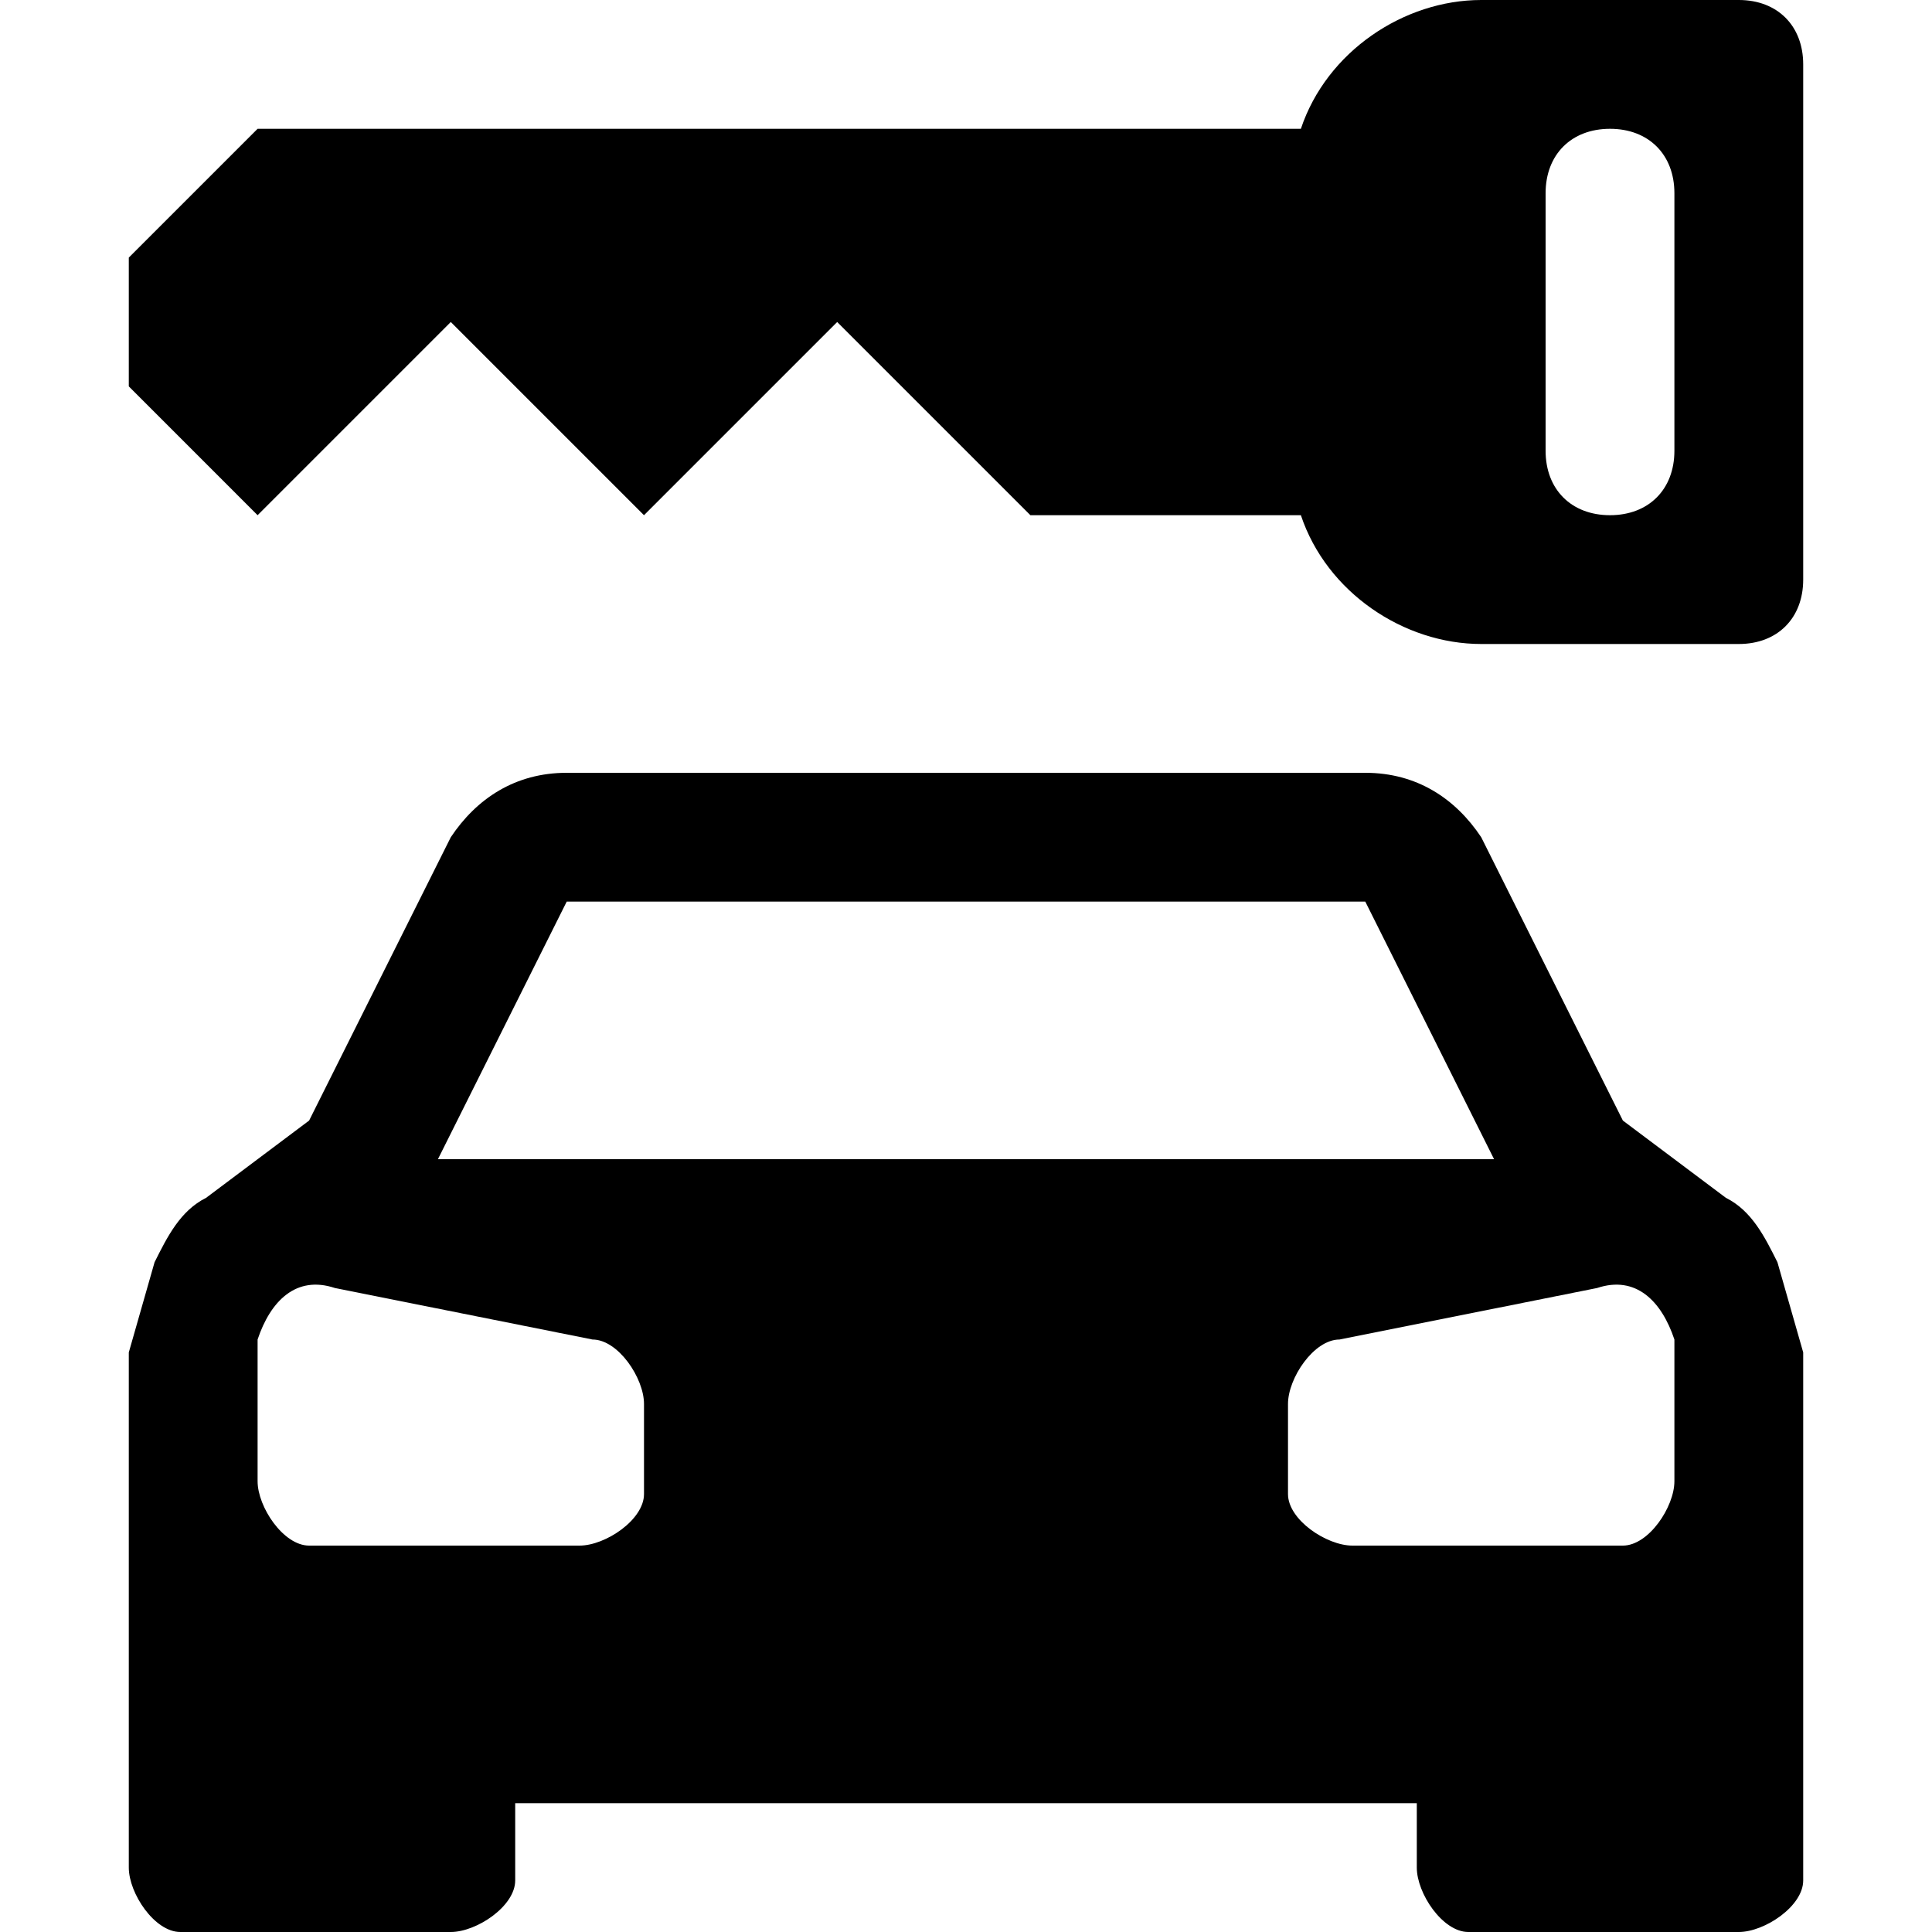
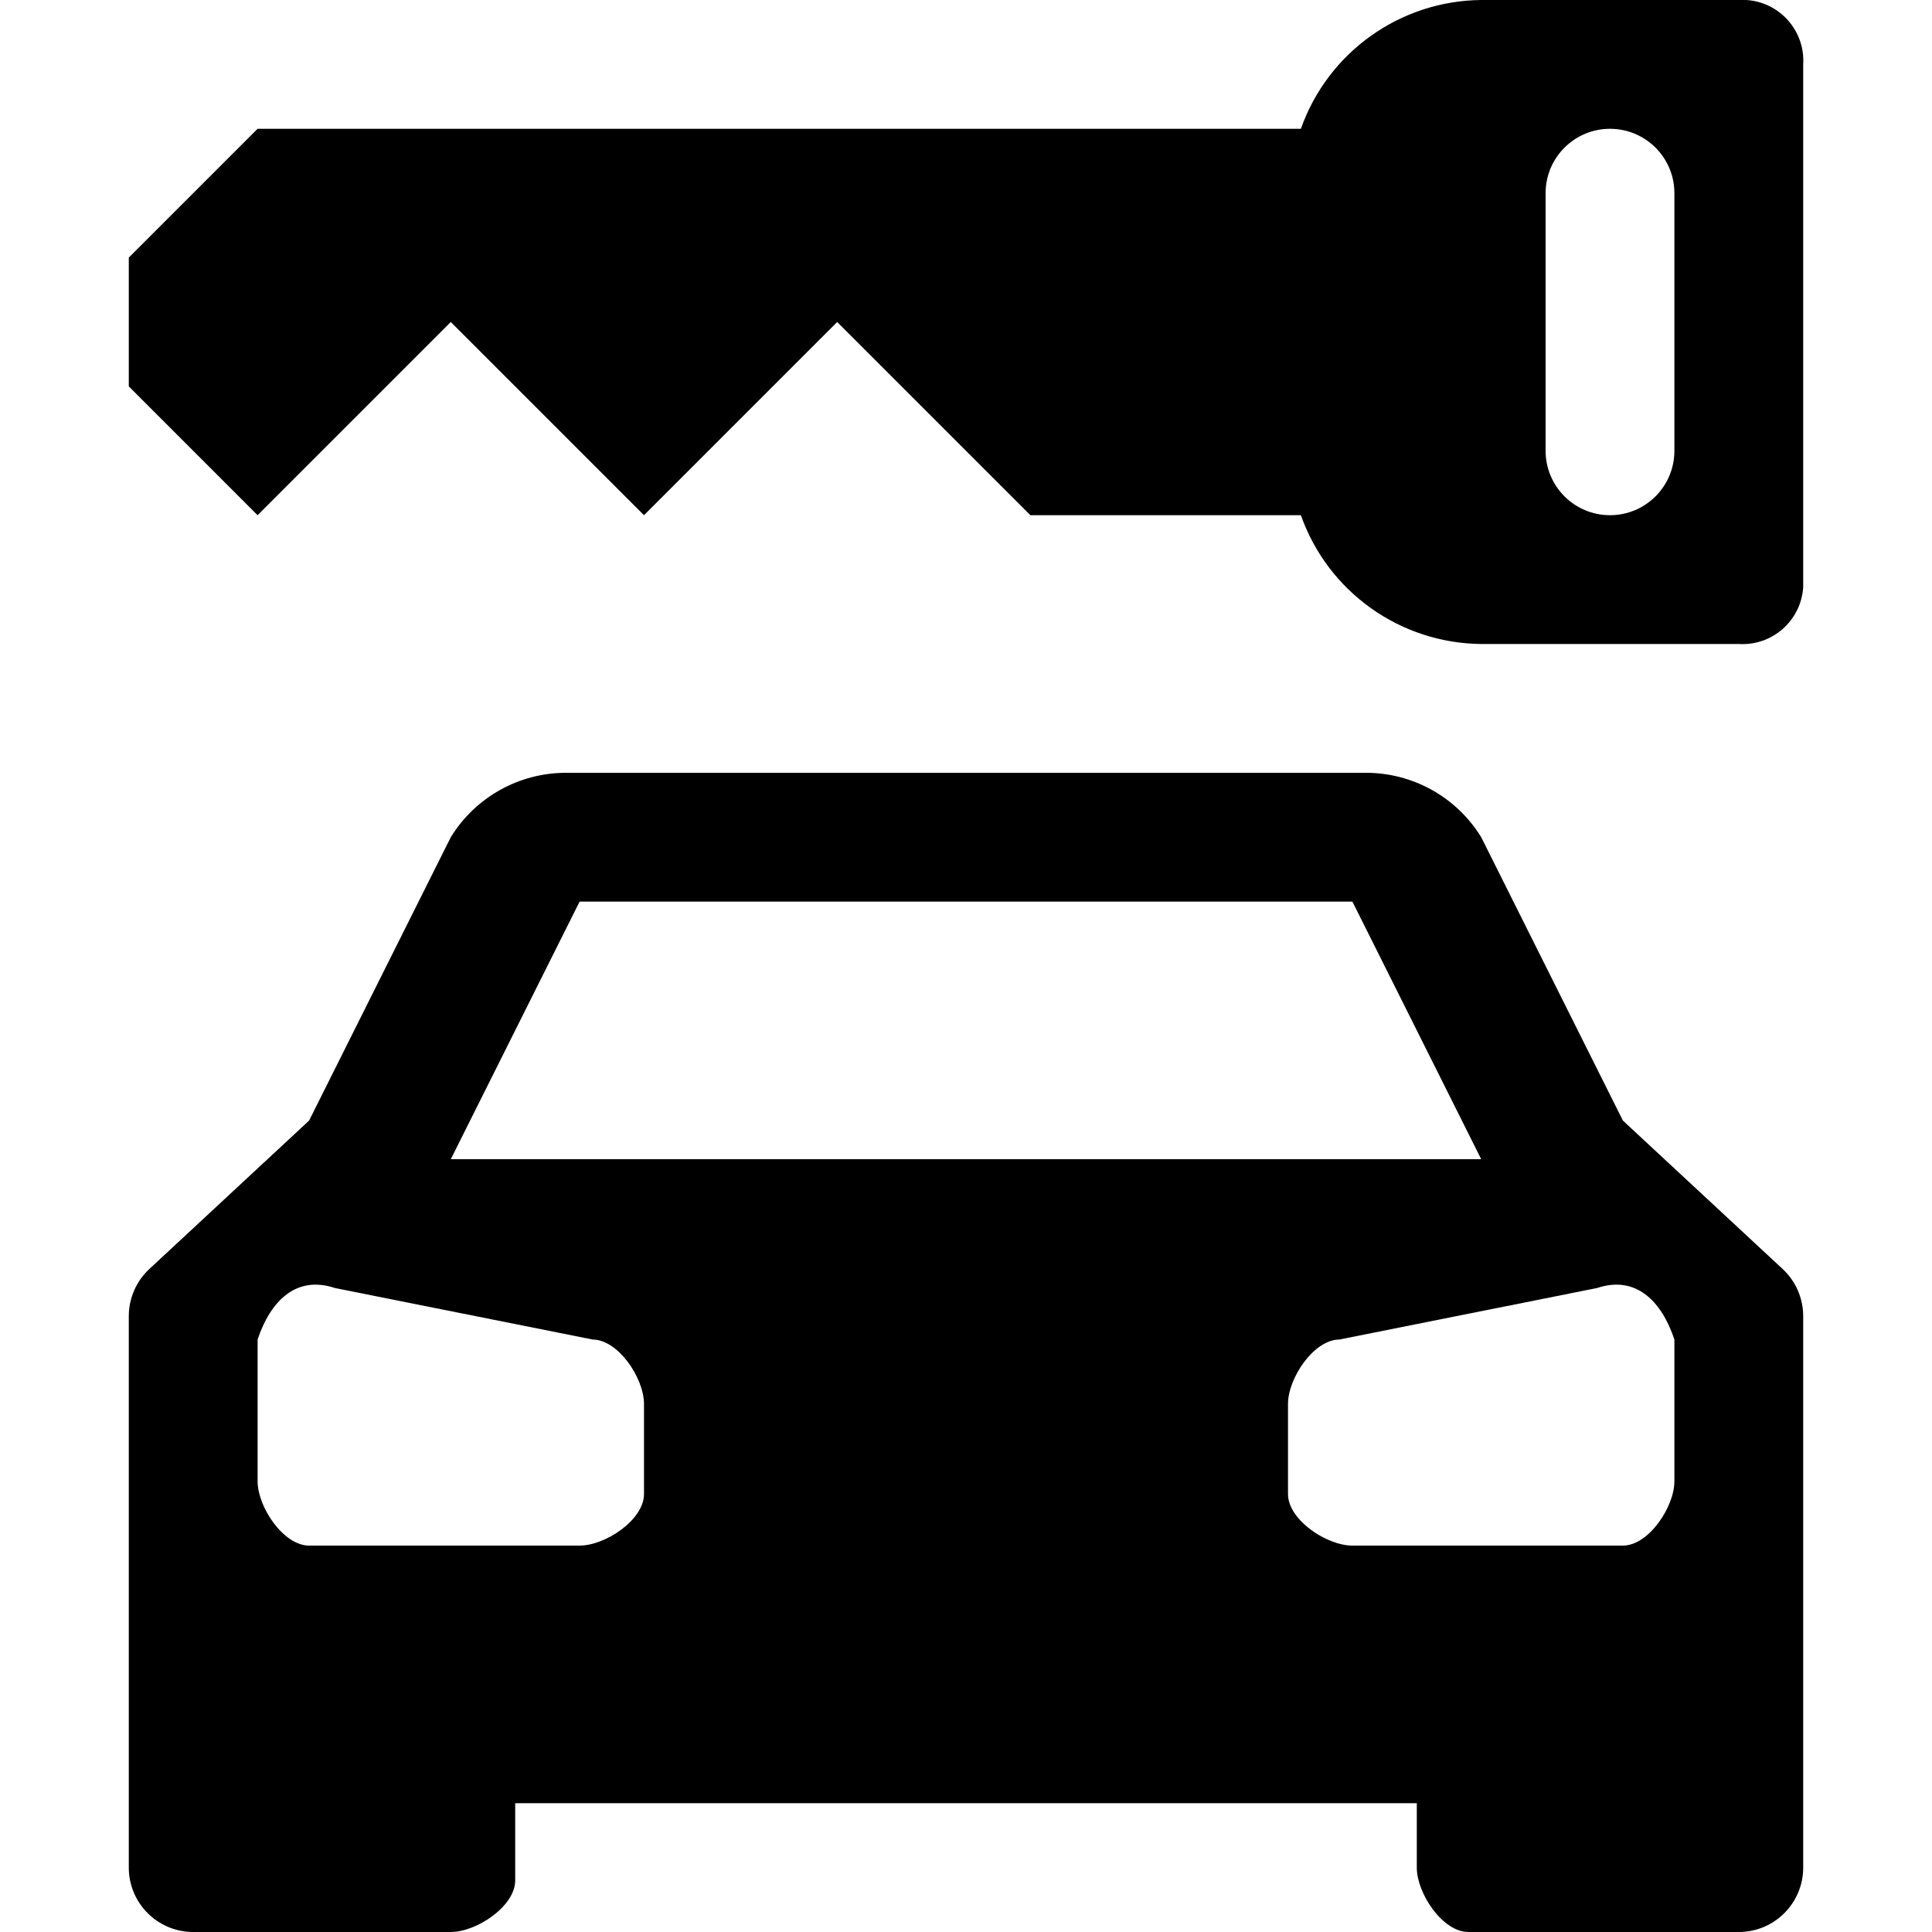
<svg xmlns="http://www.w3.org/2000/svg" id="car-rental" width="15" height="15" viewBox="0 0 15 15">
-   <path d="M13.8,9.8c-0.1-0.2-0.2-0.4-0.4-0.5l-0.8-0.6l-1.1-2.2C11.3,6.2,11,6,10.6,6H4.4C4,6,3.7,6.2,3.5,6.5L2.4,8.7L1.6,9.3  C1.4,9.4,1.3,9.6,1.2,9.8L1,10.5v4C1,14.7,1.2,15,1.4,15h2.1C3.7,15,4,14.8,4,14.6V14h7v0.5c0,0.2,0.2,0.5,0.4,0.5h2.1  c0.2,0,0.5-0.2,0.5-0.4v-4.1L13.8,9.8z M4.4,7h6.2l1,2H3.4L4.4,7z M5,11.6C5,11.8,4.7,12,4.5,12H2.4C2.2,12,2,11.7,2,11.5v-1.1  c0.1-0.3,0.3-0.5,0.6-0.4l2,0.4c0.2,0,0.4,0.3,0.4,0.5V11.6z M13,11.5c0,0.2-0.2,0.5-0.4,0.5h-2.1c-0.2,0-0.5-0.2-0.5-0.4v-0.7  c0-0.2,0.2-0.5,0.4-0.5l2-0.4c0.3-0.1,0.5,0.1,0.6,0.4V11.5z M13.5,0h-2c-0.6,0-1.2,0.4-1.4,1H2L1,2v1l1,1l1.5-1.5L5,4l1.5-1.5L8,4  h2.1c0.2,0.6,0.8,1,1.4,1h2C13.8,5,14,4.8,14,4.5v-4C14,0.2,13.8,0,13.5,0z M13,3.5C13,3.8,12.8,4,12.5,4S12,3.8,12,3.5v-2  C12,1.2,12.2,1,12.5,1S13,1.2,13,1.5V3.5z" />
+   <path d="M12.6,8.7,11.5,6.5a1.05,1.05,0,0,0-.9-.5H4.4a1.05,1.05,0,0,0-.9.5L2.4,8.7,1.16,9.852a.5.5,0,0,0-.16.367V14.5a.5.5,0,0,0,.5.5h2c.2,0,.5-.2.5-.4V14h7v.5c0,.2.2.5.4.5h2.1a.5.5,0,0,0,.5-.5V10.219a.5.5,0,0,0-.16-.367ZM4.5,7h6l1,2h-8ZM5,11.6c0,.2-.3.4-.5.4H2.4c-.2,0-.4-.3-.4-.5V10.4c.1-.3.3-.5.6-.4l2,.4c.2,0,.4.3.4.5Zm8-.1c0,.2-.2.5-.4.5H10.5c-.2,0-.5-.2-.5-.4v-.7c0-.2.2-.5.4-.5l2-.4c.3-.1.5.1.6.4ZM11.5,0a1.5,1.5,0,0,0-1.4,1H2L1,2V3L2,4,3.5,2.5,5,4,6.5,2.5,8,4h2.1a1.5,1.5,0,0,0,1.4,1h2a.472.472,0,0,0,.5-.442C14,4.539,14,.5,14,.5a.472.472,0,0,0-.442-.5ZM13,3.5a.5.5,0,0,1-1,0v-2a.5.5,0,0,1,1,0Z" />
</svg>
